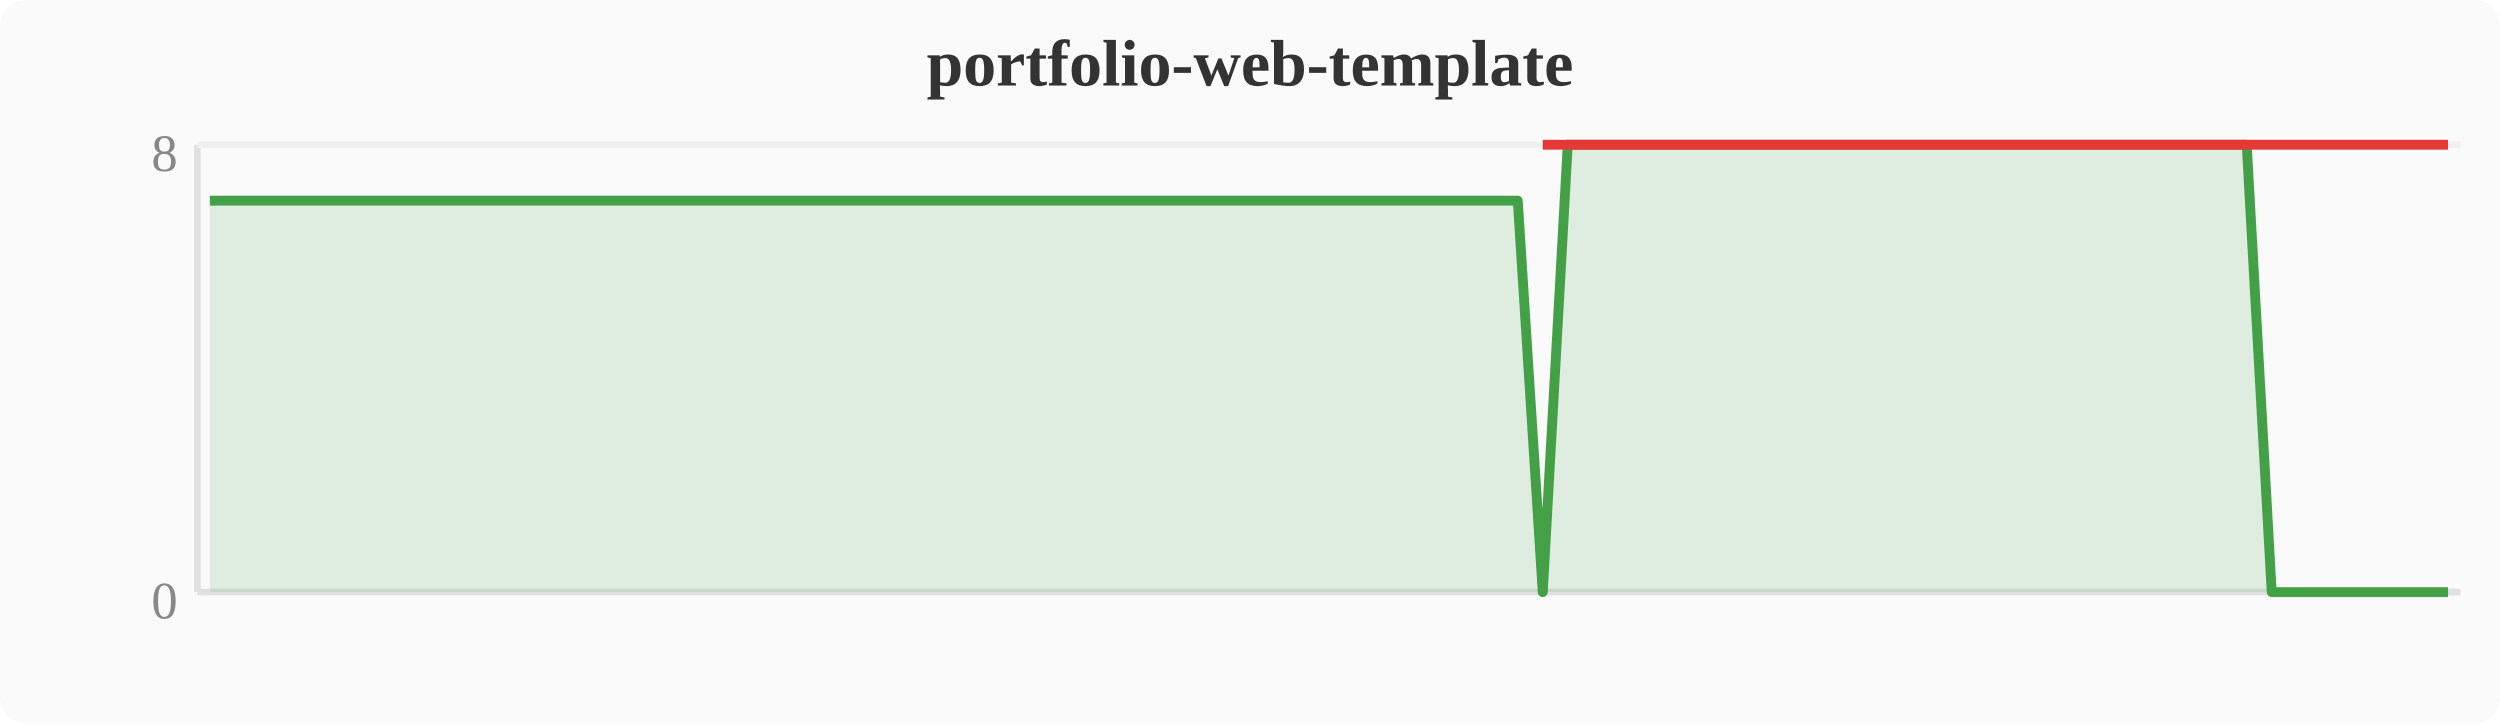
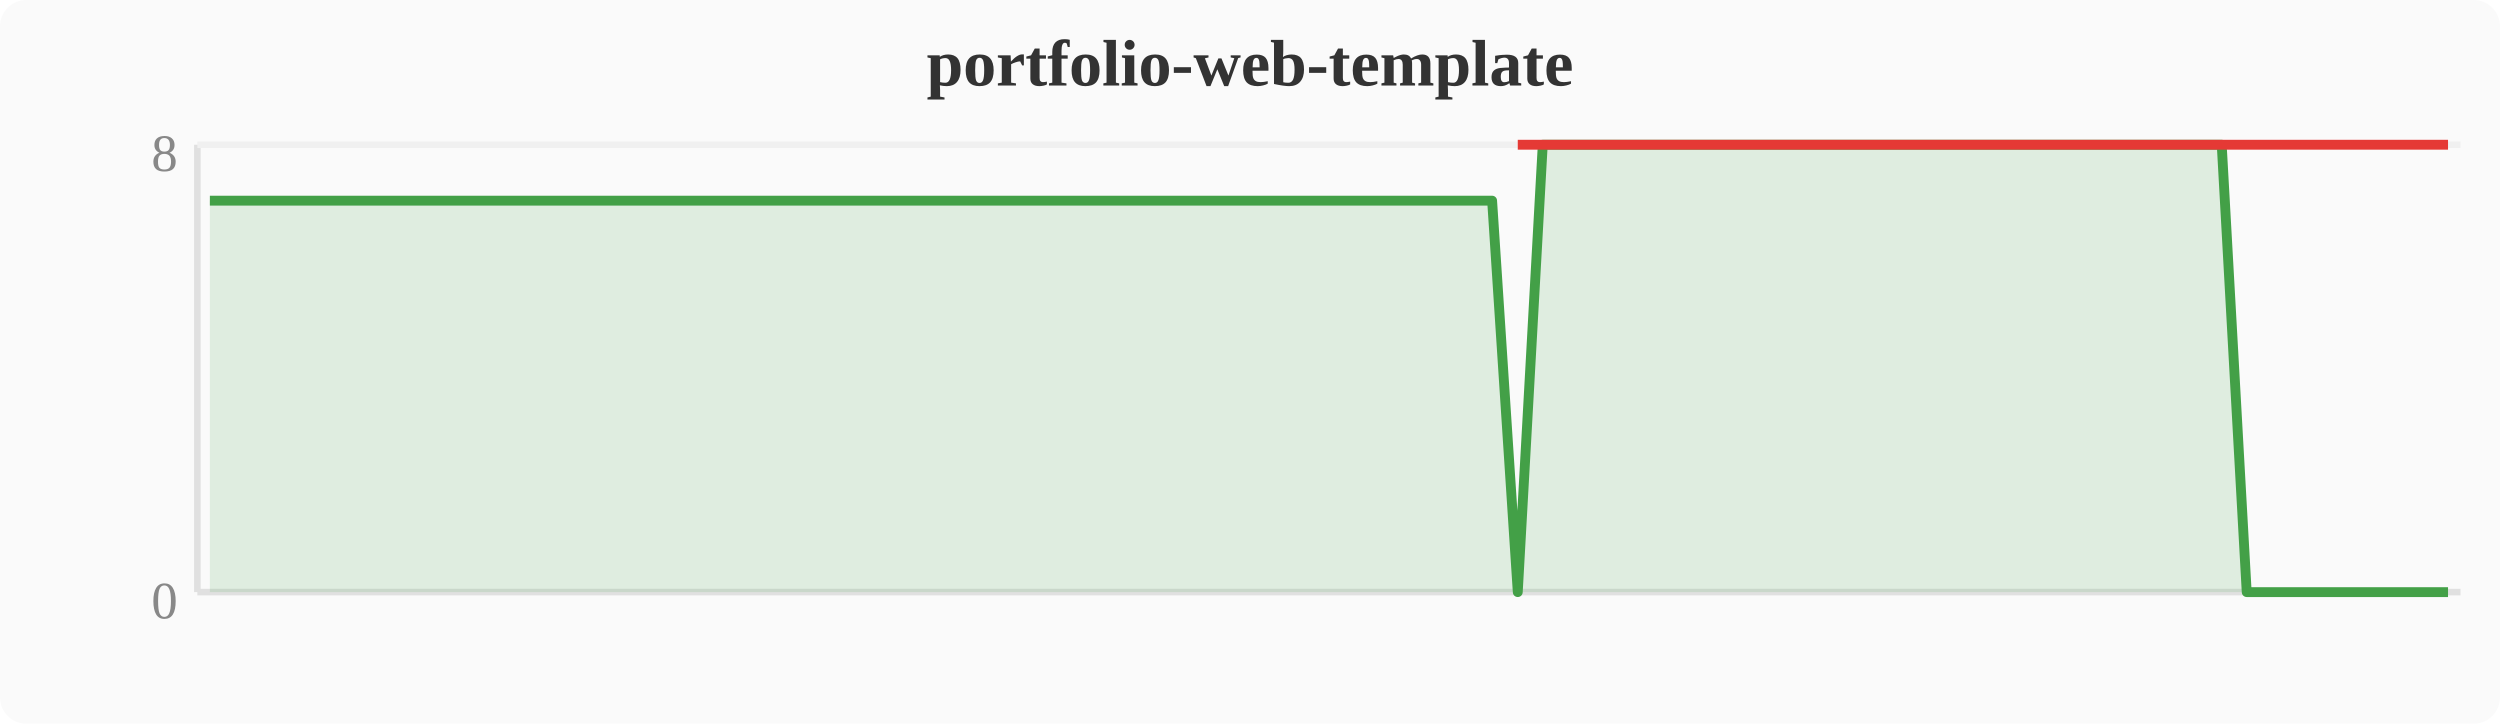
<svg xmlns="http://www.w3.org/2000/svg" width="380" height="110" viewBox="0 0 380 110">
  <rect width="380" height="110" fill="#fafafa" rx="4" />
  <text x="190" y="13" text-anchor="middle" font-size="10" font-weight="bold" fill="#333">portfolio-web-template</text>
  <line x1="30" y1="22" x2="30" y2="90" stroke="#e0e0e0" stroke-width="1" />
  <line x1="30" y1="90" x2="374" y2="90" stroke="#e0e0e0" stroke-width="1" />
  <line x1="30" y1="22" x2="374" y2="22" stroke="#f0f0f0" stroke-width="1" />
  <text x="27" y="94" text-anchor="end" font-size="8" fill="#888">0</text>
  <text x="27" y="26" text-anchor="end" font-size="8" fill="#888">8</text>
-   <polygon points="31.9,30.5 35.7,30.5 39.6,30.5 43.4,30.5 47.2,30.5 51.0,30.5 54.8,30.5 58.7,30.5 62.5,30.5 66.3,30.5 70.1,30.5 74.0,30.5 77.8,30.5 81.6,30.5 85.4,30.5 89.2,30.5 93.1,30.5 96.9,30.5 100.7,30.5 104.5,30.5 108.4,30.5 112.2,30.5 116.0,30.5 119.8,30.5 123.6,30.5 127.5,30.5 131.3,30.5 135.1,30.5 138.9,30.5 142.8,30.5 146.6,30.5 150.4,30.5 154.2,30.5 158.0,30.5 161.9,30.5 165.7,30.5 169.5,30.5 173.3,30.5 177.2,30.5 181.0,30.5 184.8,30.5 188.6,30.5 192.4,30.5 196.3,30.5 200.1,30.5 203.9,30.5 207.7,30.5 211.6,30.5 215.4,30.5 219.2,30.5 223.0,30.5 226.8,30.5 230.7,30.5 234.5,90.0 238.3,22.0 242.1,22.0 246.0,22.0 249.8,22.0 253.6,22.0 257.4,22.0 261.2,22.0 265.1,22.0 268.9,22.0 272.7,22.0 276.5,22.0 280.4,22.0 284.2,22.0 288.0,22.0 291.8,22.0 295.6,22.0 299.5,22.0 303.3,22.0 307.1,22.0 310.9,22.0 314.8,22.0 318.6,22.0 322.4,22.0 326.2,22.0 330.0,22.0 333.9,22.0 337.7,22.0 341.5,22.0 345.3,90.0 349.2,90.0 353.0,90.0 356.8,90.0 360.6,90.0 364.4,90.0 368.3,90.0 372.1,90.0 372.1,90 31.9,90" fill="#43a047" opacity="0.15" />
-   <polyline points="31.9,30.5 35.7,30.5 39.6,30.5 43.4,30.5 47.2,30.5 51.0,30.5 54.8,30.5 58.7,30.5 62.5,30.5 66.3,30.5 70.1,30.5 74.0,30.5 77.8,30.5 81.6,30.5 85.4,30.5 89.2,30.5 93.1,30.5 96.9,30.5 100.7,30.5 104.5,30.5 108.4,30.5 112.2,30.5 116.0,30.5 119.8,30.5 123.6,30.5 127.5,30.5 131.3,30.5 135.1,30.5 138.9,30.5 142.8,30.5 146.6,30.5 150.4,30.5 154.2,30.5 158.0,30.5 161.9,30.5 165.7,30.5 169.5,30.5 173.3,30.5 177.2,30.5 181.0,30.5 184.8,30.5 188.6,30.5 192.4,30.5 196.3,30.5 200.1,30.5 203.9,30.5 207.7,30.5 211.6,30.5 215.4,30.5 219.2,30.5 223.0,30.5 226.8,30.5 230.7,30.5 234.5,90.0 238.3,22.0 242.1,22.0 246.0,22.0 249.8,22.0 253.6,22.0 257.4,22.0 261.2,22.0 265.1,22.0 268.9,22.0 272.7,22.0 276.5,22.0 280.4,22.0 284.2,22.0 288.0,22.0 291.8,22.0 295.6,22.0 299.5,22.0 303.3,22.0 307.1,22.0 310.9,22.0 314.8,22.0 318.6,22.0 322.4,22.0 326.2,22.0 330.0,22.0 333.9,22.0 337.7,22.0 341.5,22.0 345.3,90.0 349.2,90.0 353.0,90.0 356.8,90.0 360.6,90.0 364.4,90.0 368.3,90.0 372.1,90.0" fill="none" stroke="#43a047" stroke-width="1.5" stroke-linejoin="round" />
-   <polyline points="234.5,22.0 345.3,22.0 349.2,22.0 353.0,22.0 356.8,22.0 360.6,22.0 364.4,22.0 368.3,22.0 372.1,22.0" fill="none" stroke="#e53935" stroke-width="1.5" stroke-linejoin="round" />
+   <polygon points="31.9,30.5 35.7,30.5 39.6,30.5 43.4,30.5 47.2,30.5 51.0,30.5 54.8,30.5 58.7,30.5 62.5,30.5 66.3,30.5 70.1,30.5 74.0,30.5 77.8,30.5 81.6,30.5 85.4,30.5 89.2,30.5 93.1,30.5 96.9,30.5 100.7,30.5 104.5,30.5 108.4,30.5 112.2,30.5 116.0,30.5 119.8,30.5 123.6,30.5 127.5,30.5 131.3,30.5 135.1,30.5 138.9,30.5 142.8,30.5 146.6,30.5 150.4,30.5 154.2,30.5 158.0,30.5 161.9,30.5 165.7,30.5 169.5,30.5 173.3,30.5 177.2,30.5 181.0,30.5 184.8,30.5 188.6,30.5 192.4,30.5 196.3,30.5 200.1,30.5 203.9,30.5 207.7,30.5 211.6,30.5 215.4,30.5 219.2,30.5 223.0,30.5 226.8,30.5 230.7,90.0 234.5,22.0 238.3,22.0 242.1,22.0 246.0,22.0 249.8,22.0 253.6,22.0 257.4,22.0 261.2,22.0 265.1,22.0 268.9,22.0 272.7,22.0 276.5,22.0 280.4,22.0 284.2,22.0 288.0,22.0 291.8,22.0 295.6,22.0 299.5,22.0 303.3,22.0 307.1,22.0 310.9,22.0 314.8,22.0 318.6,22.0 322.4,22.0 326.2,22.0 330.0,22.0 333.9,22.0 337.7,22.0 341.5,90.0 345.3,90.0 349.2,90.0 353.0,90.0 356.8,90.0 360.6,90.0 364.4,90.0 368.3,90.0 372.1,90.0 372.1,90 31.9,90" fill="#43a047" opacity="0.15" />
+   <polyline points="31.9,30.5 35.7,30.5 39.6,30.5 43.4,30.5 47.2,30.5 51.0,30.5 54.8,30.5 58.7,30.5 62.5,30.5 66.3,30.5 70.1,30.5 74.0,30.5 77.8,30.5 81.6,30.5 85.4,30.5 89.2,30.5 93.1,30.5 96.9,30.5 100.7,30.5 104.5,30.5 108.4,30.5 112.2,30.5 116.0,30.5 119.8,30.5 123.6,30.5 127.5,30.5 131.3,30.5 135.1,30.5 138.9,30.5 142.8,30.5 146.6,30.5 150.4,30.5 154.2,30.5 158.0,30.5 161.9,30.5 165.7,30.5 169.5,30.5 173.3,30.5 177.2,30.5 181.0,30.5 184.8,30.5 188.6,30.5 192.4,30.5 196.3,30.5 200.1,30.5 203.9,30.5 207.7,30.5 211.6,30.5 215.4,30.5 219.2,30.5 223.0,30.5 226.8,30.5 230.7,90.0 234.5,22.0 238.3,22.0 242.1,22.0 246.0,22.0 249.8,22.0 253.6,22.0 257.4,22.0 261.2,22.0 265.1,22.0 268.9,22.0 272.7,22.0 276.5,22.0 280.4,22.0 284.2,22.0 288.0,22.0 291.8,22.0 295.6,22.0 299.5,22.0 303.3,22.0 307.1,22.0 310.9,22.0 314.8,22.0 318.6,22.0 322.4,22.0 326.2,22.0 330.0,22.0 333.9,22.0 337.7,22.0 341.5,90.0 345.3,90.0 349.2,90.0 353.0,90.0 356.8,90.0 360.6,90.0 364.4,90.0 368.3,90.0 372.1,90.0" fill="none" stroke="#43a047" stroke-width="1.5" stroke-linejoin="round" />
+   <polyline points="230.7,22.0 341.5,22.0 345.3,22.0 349.2,22.0 353.0,22.0 356.8,22.0 360.6,22.0 364.4,22.0 368.3,22.0 372.1,22.0" fill="none" stroke="#e53935" stroke-width="1.5" stroke-linejoin="round" />
</svg>
